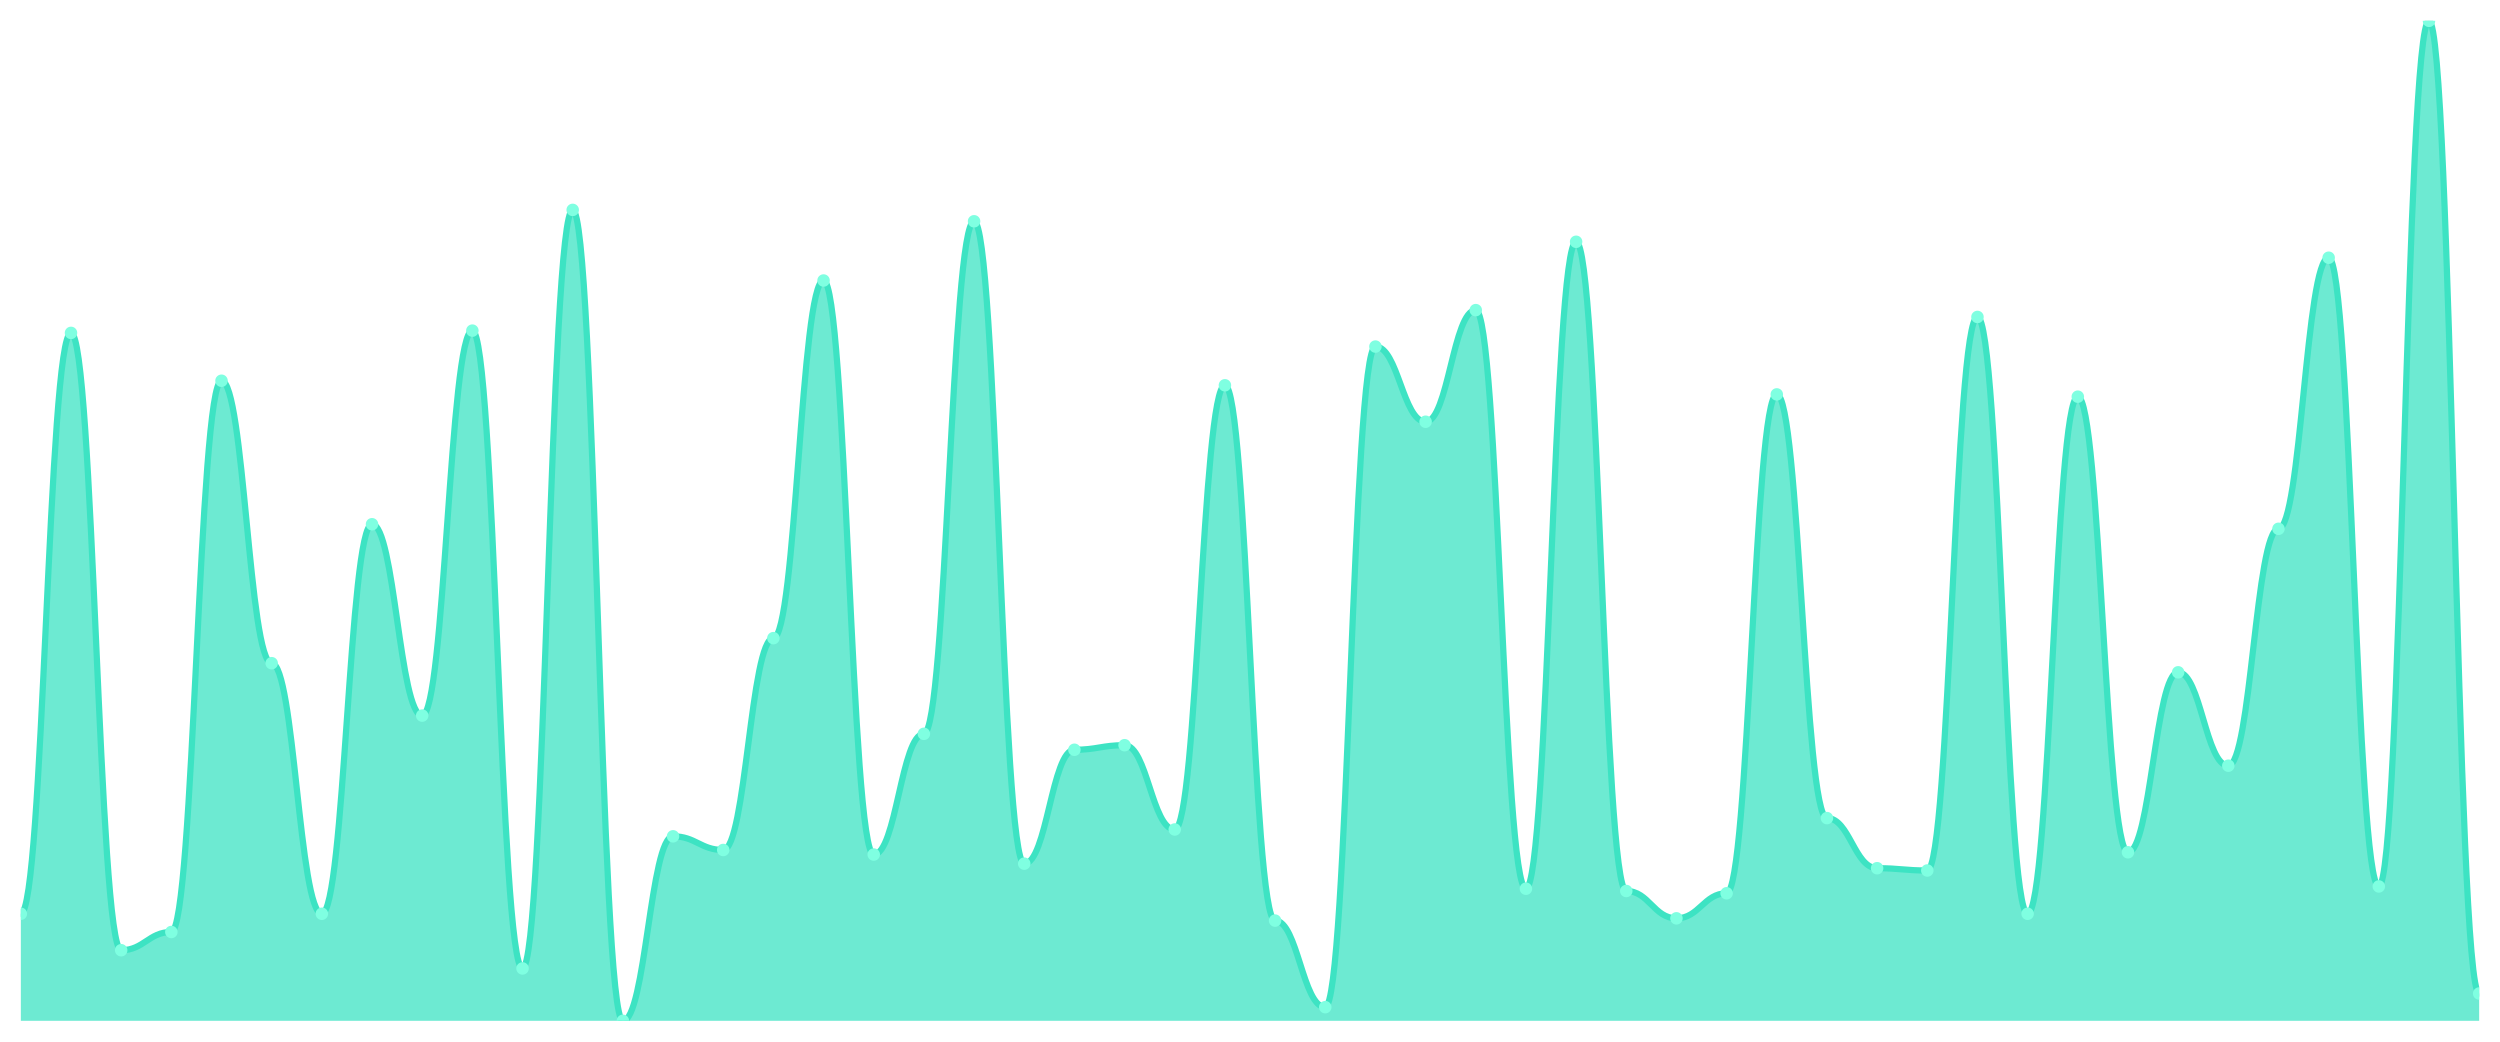
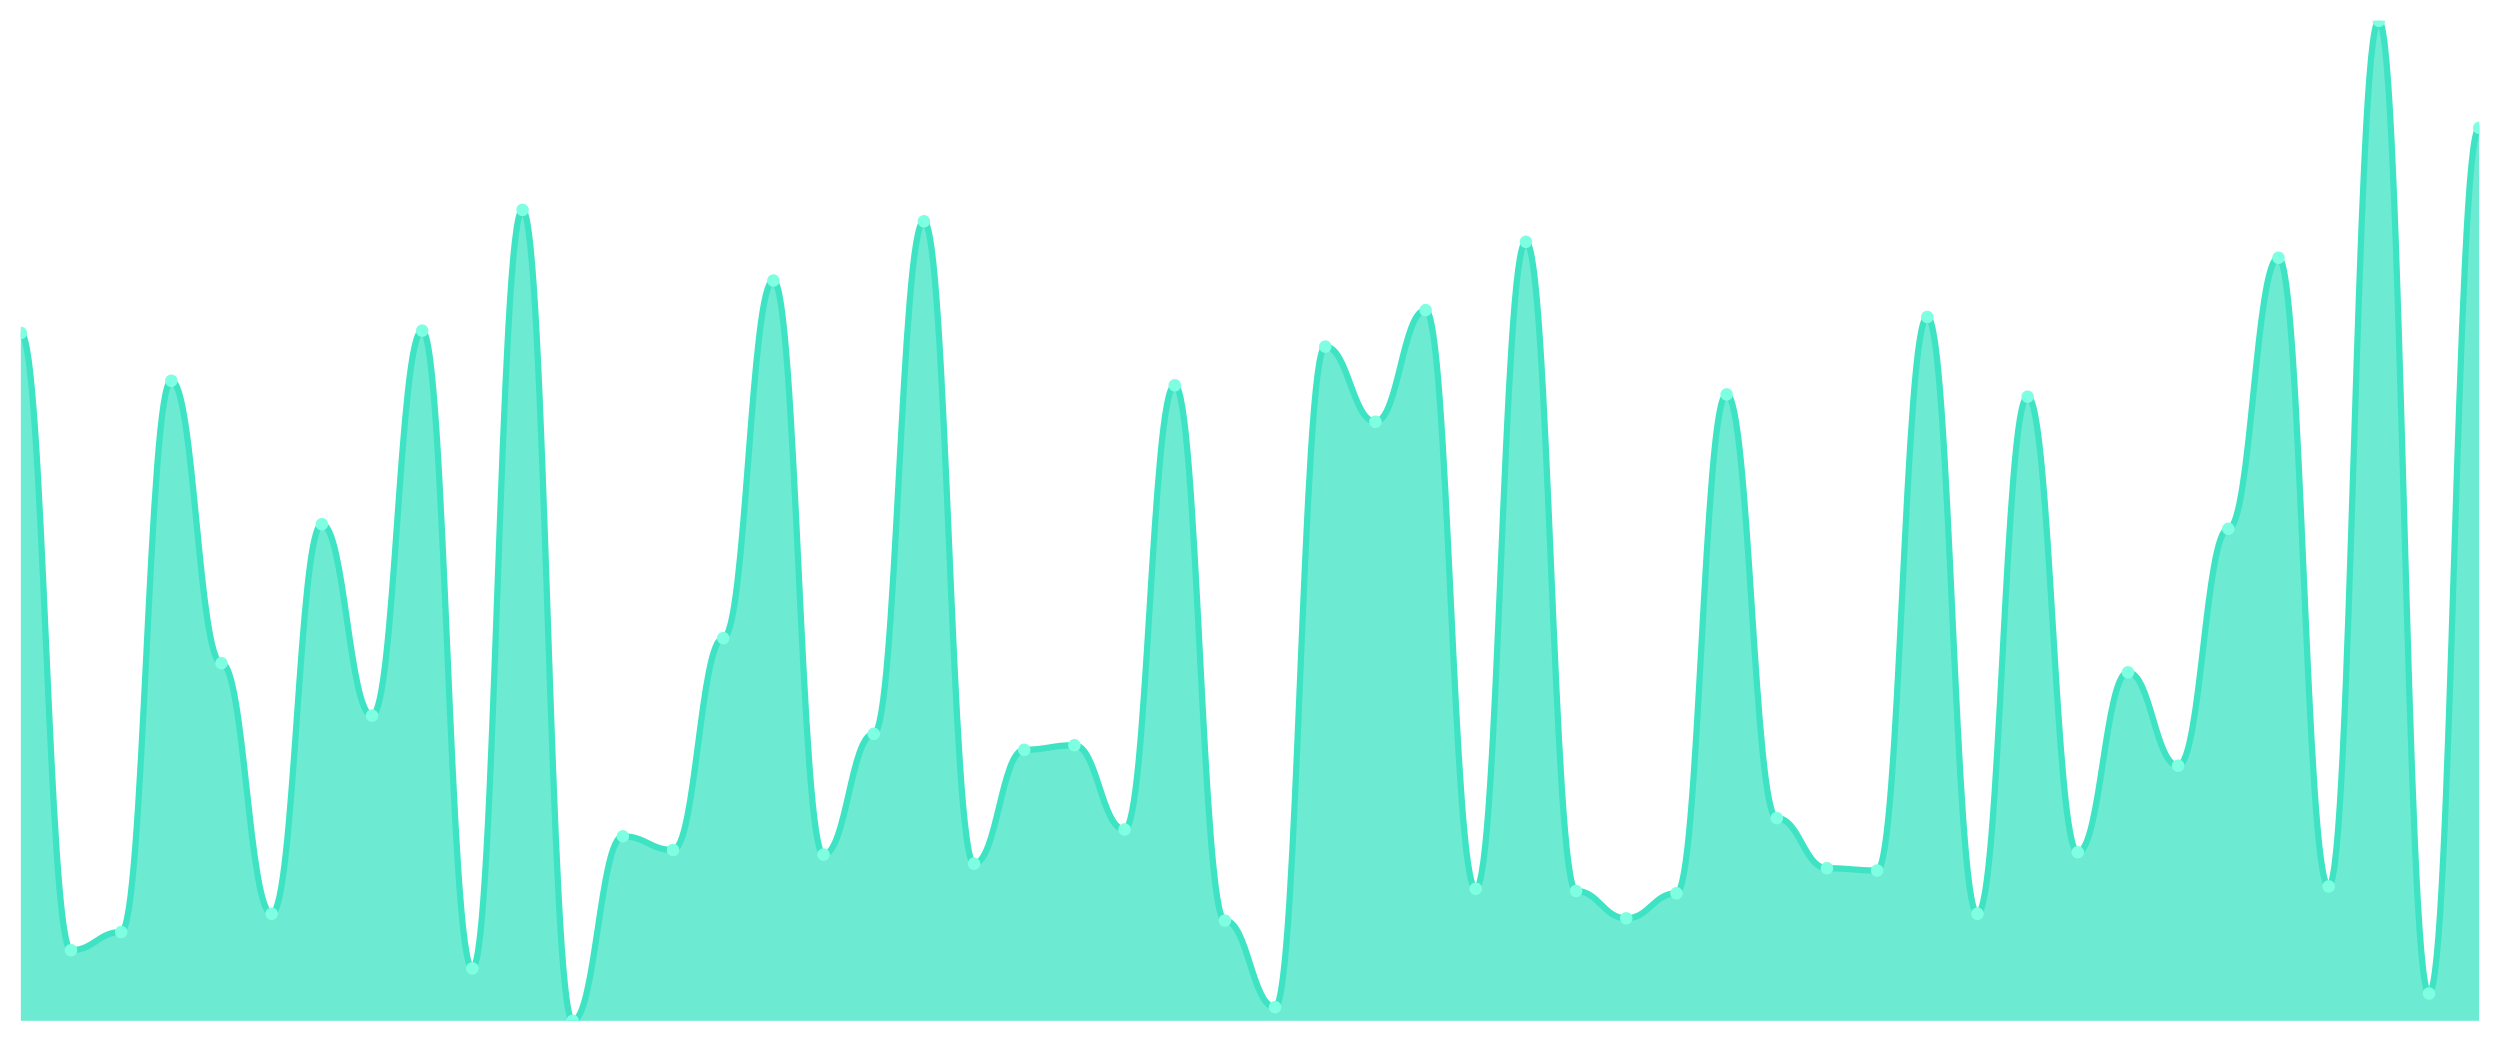
<svg xmlns="http://www.w3.org/2000/svg" viewBox="0 0 1200 500" width="1200" height="500">
  <defs>
    <clipPath id="c">
      <rect x="10" y="10" width="1180" height="480" />
    </clipPath>
  </defs>
  <rect width="1200" height="500" fill="none" />
  <g clip-path="url(#c)">
-     <path d="M 10,490 L 10,438.61 C 20.837,438.61 23.245,159.795 34.082,159.795 C 44.918,159.795 47.327,456.105 58.163,456.105 C 69,456.105 71.408,447.358 82.245,447.358 C 93.082,447.358 95.49,182.756 106.327,182.756 C 117.163,182.756 119.571,318.337 130.408,318.337 C 141.245,318.337 143.653,438.61 154.49,438.61 C 165.327,438.61 167.735,251.64 178.571,251.64 C 189.408,251.64 191.816,343.485 202.653,343.485 C 213.49,343.485 215.898,158.702 226.735,158.702 C 237.571,158.702 239.98,464.852 250.816,464.852 C 261.653,464.852 264.061,100.752 274.898,100.752 C 285.735,100.752 288.143,490 298.98,490 C 309.816,490 312.224,401.435 323.061,401.435 C 333.898,401.435 336.306,407.995 347.143,407.995 C 357.98,407.995 360.388,306.31 371.224,306.31 C 382.061,306.31 384.469,134.647 395.306,134.647 C 406.143,134.647 408.551,410.182 419.388,410.182 C 430.224,410.182 432.633,352.232 443.469,352.232 C 454.306,352.232 456.714,106.219 467.551,106.219 C 478.388,106.219 480.796,414.556 491.633,414.556 C 502.469,414.556 504.878,359.886 515.714,359.886 C 526.551,359.886 528.959,357.699 539.796,357.699 C 550.633,357.699 553.041,398.155 563.878,398.155 C 574.714,398.155 577.122,184.943 587.959,184.943 C 598.796,184.943 601.204,441.891 612.041,441.891 C 622.878,441.891 625.286,483.44 636.122,483.44 C 646.959,483.44 649.367,166.355 660.204,166.355 C 671.041,166.355 673.449,202.437 684.286,202.437 C 695.122,202.437 697.531,148.861 708.367,148.861 C 719.204,148.861 721.612,426.583 732.449,426.583 C 743.286,426.583 745.694,116.059 756.531,116.059 C 767.367,116.059 769.776,427.677 780.612,427.677 C 791.449,427.677 793.857,440.797 804.694,440.797 C 815.531,440.797 817.939,428.77 828.776,428.77 C 839.612,428.77 842.02,189.317 852.857,189.317 C 863.694,189.317 866.102,392.688 876.939,392.688 C 887.776,392.688 890.184,416.743 901.02,416.743 C 911.857,416.743 914.265,417.836 925.102,417.836 C 935.939,417.836 938.347,152.141 949.184,152.141 C 960.02,152.141 962.429,438.61 973.265,438.61 C 984.102,438.61 986.51,190.41 997.347,190.41 C 1008.184,190.41 1010.592,409.089 1021.429,409.089 C 1032.265,409.089 1034.673,322.711 1045.51,322.711 C 1056.347,322.711 1058.755,367.54 1069.592,367.54 C 1080.429,367.54 1082.837,253.827 1093.673,253.827 C 1104.51,253.827 1106.918,123.713 1117.755,123.713 C 1128.592,123.713 1131,425.49 1141.837,425.49 C 1152.673,425.49 1155.082,10 1165.918,10 C 1176.755,10 1179.163,476.879 1190,476.879 L 1190,490 Z" fill="rgba(61,227,195,0.75)" />
-     <path d="M 10,438.61 C 20.837,438.61 23.245,159.795 34.082,159.795 C 44.918,159.795 47.327,456.105 58.163,456.105 C 69,456.105 71.408,447.358 82.245,447.358 C 93.082,447.358 95.49,182.756 106.327,182.756 C 117.163,182.756 119.571,318.337 130.408,318.337 C 141.245,318.337 143.653,438.61 154.49,438.61 C 165.327,438.61 167.735,251.64 178.571,251.64 C 189.408,251.64 191.816,343.485 202.653,343.485 C 213.49,343.485 215.898,158.702 226.735,158.702 C 237.571,158.702 239.98,464.852 250.816,464.852 C 261.653,464.852 264.061,100.752 274.898,100.752 C 285.735,100.752 288.143,490 298.98,490 C 309.816,490 312.224,401.435 323.061,401.435 C 333.898,401.435 336.306,407.995 347.143,407.995 C 357.98,407.995 360.388,306.31 371.224,306.31 C 382.061,306.31 384.469,134.647 395.306,134.647 C 406.143,134.647 408.551,410.182 419.388,410.182 C 430.224,410.182 432.633,352.232 443.469,352.232 C 454.306,352.232 456.714,106.219 467.551,106.219 C 478.388,106.219 480.796,414.556 491.633,414.556 C 502.469,414.556 504.878,359.886 515.714,359.886 C 526.551,359.886 528.959,357.699 539.796,357.699 C 550.633,357.699 553.041,398.155 563.878,398.155 C 574.714,398.155 577.122,184.943 587.959,184.943 C 598.796,184.943 601.204,441.891 612.041,441.891 C 622.878,441.891 625.286,483.44 636.122,483.44 C 646.959,483.44 649.367,166.355 660.204,166.355 C 671.041,166.355 673.449,202.437 684.286,202.437 C 695.122,202.437 697.531,148.861 708.367,148.861 C 719.204,148.861 721.612,426.583 732.449,426.583 C 743.286,426.583 745.694,116.059 756.531,116.059 C 767.367,116.059 769.776,427.677 780.612,427.677 C 791.449,427.677 793.857,440.797 804.694,440.797 C 815.531,440.797 817.939,428.77 828.776,428.77 C 839.612,428.77 842.02,189.317 852.857,189.317 C 863.694,189.317 866.102,392.688 876.939,392.688 C 887.776,392.688 890.184,416.743 901.02,416.743 C 911.857,416.743 914.265,417.836 925.102,417.836 C 935.939,417.836 938.347,152.141 949.184,152.141 C 960.02,152.141 962.429,438.61 973.265,438.61 C 984.102,438.61 986.51,190.41 997.347,190.41 C 1008.184,190.41 1010.592,409.089 1021.429,409.089 C 1032.265,409.089 1034.673,322.711 1045.51,322.711 C 1056.347,322.711 1058.755,367.54 1069.592,367.54 C 1080.429,367.54 1082.837,253.827 1093.673,253.827 C 1104.51,253.827 1106.918,123.713 1117.755,123.713 C 1128.592,123.713 1131,425.49 1141.837,425.49 C 1152.673,425.49 1155.082,10 1165.918,10 C 1176.755,10 1179.163,476.879 1190,476.879" fill="none" stroke="#3de3c3" stroke-width="3" stroke-linecap="round" stroke-linejoin="round" />
-     <circle cx="10" cy="438.61" r="3" fill="#7fffe1" />
-     <circle cx="34.082" cy="159.795" r="3" fill="#7fffe1" />
-     <circle cx="58.163" cy="456.105" r="3" fill="#7fffe1" />
-     <circle cx="82.245" cy="447.358" r="3" fill="#7fffe1" />
-     <circle cx="106.327" cy="182.756" r="3" fill="#7fffe1" />
-     <circle cx="130.408" cy="318.337" r="3" fill="#7fffe1" />
-     <circle cx="154.49" cy="438.61" r="3" fill="#7fffe1" />
-     <circle cx="178.571" cy="251.64" r="3" fill="#7fffe1" />
-     <circle cx="202.653" cy="343.485" r="3" fill="#7fffe1" />
-     <circle cx="226.735" cy="158.702" r="3" fill="#7fffe1" />
-     <circle cx="250.816" cy="464.852" r="3" fill="#7fffe1" />
-     <circle cx="274.898" cy="100.752" r="3" fill="#7fffe1" />
-     <circle cx="298.98" cy="490" r="3" fill="#7fffe1" />
-     <circle cx="323.061" cy="401.435" r="3" fill="#7fffe1" />
-     <circle cx="347.143" cy="407.995" r="3" fill="#7fffe1" />
-     <circle cx="371.224" cy="306.31" r="3" fill="#7fffe1" />
-     <circle cx="395.306" cy="134.647" r="3" fill="#7fffe1" />
-     <circle cx="419.388" cy="410.182" r="3" fill="#7fffe1" />
-     <circle cx="443.469" cy="352.232" r="3" fill="#7fffe1" />
-     <circle cx="467.551" cy="106.219" r="3" fill="#7fffe1" />
-     <circle cx="491.633" cy="414.556" r="3" fill="#7fffe1" />
-     <circle cx="515.714" cy="359.886" r="3" fill="#7fffe1" />
-     <circle cx="539.796" cy="357.699" r="3" fill="#7fffe1" />
-     <circle cx="563.878" cy="398.155" r="3" fill="#7fffe1" />
-     <circle cx="587.959" cy="184.943" r="3" fill="#7fffe1" />
-     <circle cx="612.041" cy="441.891" r="3" fill="#7fffe1" />
-     <circle cx="636.122" cy="483.44" r="3" fill="#7fffe1" />
-     <circle cx="660.204" cy="166.355" r="3" fill="#7fffe1" />
-     <circle cx="684.286" cy="202.437" r="3" fill="#7fffe1" />
-     <circle cx="708.367" cy="148.861" r="3" fill="#7fffe1" />
-     <circle cx="732.449" cy="426.583" r="3" fill="#7fffe1" />
-     <circle cx="756.531" cy="116.059" r="3" fill="#7fffe1" />
-     <circle cx="780.612" cy="427.677" r="3" fill="#7fffe1" />
-     <circle cx="804.694" cy="440.797" r="3" fill="#7fffe1" />
-     <circle cx="828.776" cy="428.77" r="3" fill="#7fffe1" />
-     <circle cx="852.857" cy="189.317" r="3" fill="#7fffe1" />
-     <circle cx="876.939" cy="392.688" r="3" fill="#7fffe1" />
-     <circle cx="901.02" cy="416.743" r="3" fill="#7fffe1" />
-     <circle cx="925.102" cy="417.836" r="3" fill="#7fffe1" />
-     <circle cx="949.184" cy="152.141" r="3" fill="#7fffe1" />
-     <circle cx="973.265" cy="438.61" r="3" fill="#7fffe1" />
-     <circle cx="997.347" cy="190.41" r="3" fill="#7fffe1" />
-     <circle cx="1021.429" cy="409.089" r="3" fill="#7fffe1" />
-     <circle cx="1045.51" cy="322.711" r="3" fill="#7fffe1" />
-     <circle cx="1069.592" cy="367.54" r="3" fill="#7fffe1" />
-     <circle cx="1093.673" cy="253.827" r="3" fill="#7fffe1" />
-     <circle cx="1117.755" cy="123.713" r="3" fill="#7fffe1" />
-     <circle cx="1141.837" cy="425.49" r="3" fill="#7fffe1" />
-     <circle cx="1165.918" cy="10" r="3" fill="#7fffe1" />
-     <circle cx="1190" cy="476.879" r="3" fill="#7fffe1" />
+     <path d="M 10,490 L 10,159.795 C 20.837,159.795 23.245,456.105 34.082,456.105 C 44.918,456.105 47.327,447.358 58.163,447.358 C 69,447.358 71.408,182.756 82.245,182.756 C 93.082,182.756 95.49,318.337 106.327,318.337 C 117.163,318.337 119.571,438.61 130.408,438.61 C 141.245,438.61 143.653,251.64 154.49,251.64 C 165.327,251.64 167.735,343.485 178.571,343.485 C 189.408,343.485 191.816,158.702 202.653,158.702 C 213.49,158.702 215.898,464.852 226.735,464.852 C 237.571,464.852 239.98,100.752 250.816,100.752 C 261.653,100.752 264.061,490 274.898,490 C 285.735,490 288.143,401.435 298.98,401.435 C 309.816,401.435 312.224,407.995 323.061,407.995 C 333.898,407.995 336.306,306.31 347.143,306.31 C 357.98,306.31 360.388,134.647 371.224,134.647 C 382.061,134.647 384.469,410.182 395.306,410.182 C 406.143,410.182 408.551,352.232 419.388,352.232 C 430.224,352.232 432.633,106.219 443.469,106.219 C 454.306,106.219 456.714,414.556 467.551,414.556 C 478.388,414.556 480.796,359.886 491.633,359.886 C 502.469,359.886 504.878,357.699 515.714,357.699 C 526.551,357.699 528.959,398.155 539.796,398.155 C 550.633,398.155 553.041,184.943 563.878,184.943 C 574.714,184.943 577.122,441.891 587.959,441.891 C 598.796,441.891 601.204,483.44 612.041,483.44 C 622.878,483.44 625.286,166.355 636.122,166.355 C 646.959,166.355 649.367,202.437 660.204,202.437 C 671.041,202.437 673.449,148.861 684.286,148.861 C 695.122,148.861 697.531,426.583 708.367,426.583 C 719.204,426.583 721.612,116.059 732.449,116.059 C 743.286,116.059 745.694,427.677 756.531,427.677 C 767.367,427.677 769.776,440.797 780.612,440.797 C 791.449,440.797 793.857,428.77 804.694,428.77 C 815.531,428.77 817.939,189.317 828.776,189.317 C 839.612,189.317 842.02,392.688 852.857,392.688 C 863.694,392.688 866.102,416.743 876.939,416.743 C 887.776,416.743 890.184,417.836 901.02,417.836 C 911.857,417.836 914.265,152.141 925.102,152.141 C 935.939,152.141 938.347,438.61 949.184,438.61 C 960.02,438.61 962.429,190.41 973.265,190.41 C 984.102,190.41 986.51,409.089 997.347,409.089 C 1008.184,409.089 1010.592,322.711 1021.429,322.711 C 1032.265,322.711 1034.673,367.54 1045.51,367.54 C 1056.347,367.54 1058.755,253.827 1069.592,253.827 C 1080.429,253.827 1082.837,123.713 1093.673,123.713 C 1104.51,123.713 1106.918,425.49 1117.755,425.49 C 1128.592,425.49 1131,10 1141.837,10 C 1152.673,10 1155.082,476.879 1165.918,476.879 C 1176.755,476.879 1179.163,61.39 1190,61.39 L 1190,490 Z" fill="rgba(61,227,195,0.75)" />
+     <path d="M 10,159.795 C 20.837,159.795 23.245,456.105 34.082,456.105 C 44.918,456.105 47.327,447.358 58.163,447.358 C 69,447.358 71.408,182.756 82.245,182.756 C 93.082,182.756 95.49,318.337 106.327,318.337 C 117.163,318.337 119.571,438.61 130.408,438.61 C 141.245,438.61 143.653,251.64 154.49,251.64 C 165.327,251.64 167.735,343.485 178.571,343.485 C 189.408,343.485 191.816,158.702 202.653,158.702 C 213.49,158.702 215.898,464.852 226.735,464.852 C 237.571,464.852 239.98,100.752 250.816,100.752 C 261.653,100.752 264.061,490 274.898,490 C 285.735,490 288.143,401.435 298.98,401.435 C 309.816,401.435 312.224,407.995 323.061,407.995 C 333.898,407.995 336.306,306.31 347.143,306.31 C 357.98,306.31 360.388,134.647 371.224,134.647 C 382.061,134.647 384.469,410.182 395.306,410.182 C 406.143,410.182 408.551,352.232 419.388,352.232 C 430.224,352.232 432.633,106.219 443.469,106.219 C 454.306,106.219 456.714,414.556 467.551,414.556 C 478.388,414.556 480.796,359.886 491.633,359.886 C 502.469,359.886 504.878,357.699 515.714,357.699 C 526.551,357.699 528.959,398.155 539.796,398.155 C 550.633,398.155 553.041,184.943 563.878,184.943 C 574.714,184.943 577.122,441.891 587.959,441.891 C 598.796,441.891 601.204,483.44 612.041,483.44 C 622.878,483.44 625.286,166.355 636.122,166.355 C 646.959,166.355 649.367,202.437 660.204,202.437 C 671.041,202.437 673.449,148.861 684.286,148.861 C 695.122,148.861 697.531,426.583 708.367,426.583 C 719.204,426.583 721.612,116.059 732.449,116.059 C 743.286,116.059 745.694,427.677 756.531,427.677 C 767.367,427.677 769.776,440.797 780.612,440.797 C 791.449,440.797 793.857,428.77 804.694,428.77 C 815.531,428.77 817.939,189.317 828.776,189.317 C 839.612,189.317 842.02,392.688 852.857,392.688 C 863.694,392.688 866.102,416.743 876.939,416.743 C 887.776,416.743 890.184,417.836 901.02,417.836 C 911.857,417.836 914.265,152.141 925.102,152.141 C 935.939,152.141 938.347,438.61 949.184,438.61 C 960.02,438.61 962.429,190.41 973.265,190.41 C 984.102,190.41 986.51,409.089 997.347,409.089 C 1008.184,409.089 1010.592,322.711 1021.429,322.711 C 1032.265,322.711 1034.673,367.54 1045.51,367.54 C 1056.347,367.54 1058.755,253.827 1069.592,253.827 C 1080.429,253.827 1082.837,123.713 1093.673,123.713 C 1104.51,123.713 1106.918,425.49 1117.755,425.49 C 1128.592,425.49 1131,10 1141.837,10 C 1152.673,10 1155.082,476.879 1165.918,476.879 C 1176.755,476.879 1179.163,61.39 1190,61.39" fill="none" stroke="#3de3c3" stroke-width="3" stroke-linecap="round" stroke-linejoin="round" />
+     <circle cx="10" cy="159.795" r="3" fill="#7fffe1" />
+     <circle cx="34.082" cy="456.105" r="3" fill="#7fffe1" />
+     <circle cx="58.163" cy="447.358" r="3" fill="#7fffe1" />
+     <circle cx="82.245" cy="182.756" r="3" fill="#7fffe1" />
+     <circle cx="106.327" cy="318.337" r="3" fill="#7fffe1" />
+     <circle cx="130.408" cy="438.61" r="3" fill="#7fffe1" />
+     <circle cx="154.49" cy="251.64" r="3" fill="#7fffe1" />
+     <circle cx="178.571" cy="343.485" r="3" fill="#7fffe1" />
+     <circle cx="202.653" cy="158.702" r="3" fill="#7fffe1" />
+     <circle cx="226.735" cy="464.852" r="3" fill="#7fffe1" />
+     <circle cx="250.816" cy="100.752" r="3" fill="#7fffe1" />
+     <circle cx="274.898" cy="490" r="3" fill="#7fffe1" />
+     <circle cx="298.98" cy="401.435" r="3" fill="#7fffe1" />
+     <circle cx="323.061" cy="407.995" r="3" fill="#7fffe1" />
+     <circle cx="347.143" cy="306.31" r="3" fill="#7fffe1" />
+     <circle cx="371.224" cy="134.647" r="3" fill="#7fffe1" />
+     <circle cx="395.306" cy="410.182" r="3" fill="#7fffe1" />
+     <circle cx="419.388" cy="352.232" r="3" fill="#7fffe1" />
+     <circle cx="443.469" cy="106.219" r="3" fill="#7fffe1" />
+     <circle cx="467.551" cy="414.556" r="3" fill="#7fffe1" />
+     <circle cx="491.633" cy="359.886" r="3" fill="#7fffe1" />
+     <circle cx="515.714" cy="357.699" r="3" fill="#7fffe1" />
+     <circle cx="539.796" cy="398.155" r="3" fill="#7fffe1" />
+     <circle cx="563.878" cy="184.943" r="3" fill="#7fffe1" />
+     <circle cx="587.959" cy="441.891" r="3" fill="#7fffe1" />
+     <circle cx="612.041" cy="483.44" r="3" fill="#7fffe1" />
+     <circle cx="636.122" cy="166.355" r="3" fill="#7fffe1" />
+     <circle cx="660.204" cy="202.437" r="3" fill="#7fffe1" />
+     <circle cx="684.286" cy="148.861" r="3" fill="#7fffe1" />
+     <circle cx="708.367" cy="426.583" r="3" fill="#7fffe1" />
+     <circle cx="732.449" cy="116.059" r="3" fill="#7fffe1" />
+     <circle cx="756.531" cy="427.677" r="3" fill="#7fffe1" />
+     <circle cx="780.612" cy="440.797" r="3" fill="#7fffe1" />
+     <circle cx="804.694" cy="428.77" r="3" fill="#7fffe1" />
+     <circle cx="828.776" cy="189.317" r="3" fill="#7fffe1" />
+     <circle cx="852.857" cy="392.688" r="3" fill="#7fffe1" />
+     <circle cx="876.939" cy="416.743" r="3" fill="#7fffe1" />
+     <circle cx="901.02" cy="417.836" r="3" fill="#7fffe1" />
+     <circle cx="925.102" cy="152.141" r="3" fill="#7fffe1" />
+     <circle cx="949.184" cy="438.61" r="3" fill="#7fffe1" />
+     <circle cx="973.265" cy="190.41" r="3" fill="#7fffe1" />
+     <circle cx="997.347" cy="409.089" r="3" fill="#7fffe1" />
+     <circle cx="1021.429" cy="322.711" r="3" fill="#7fffe1" />
+     <circle cx="1045.51" cy="367.54" r="3" fill="#7fffe1" />
+     <circle cx="1069.592" cy="253.827" r="3" fill="#7fffe1" />
+     <circle cx="1093.673" cy="123.713" r="3" fill="#7fffe1" />
+     <circle cx="1117.755" cy="425.49" r="3" fill="#7fffe1" />
+     <circle cx="1141.837" cy="10" r="3" fill="#7fffe1" />
+     <circle cx="1165.918" cy="476.879" r="3" fill="#7fffe1" />
+     <circle cx="1190" cy="61.39" r="3" fill="#7fffe1" />
  </g>
</svg>
